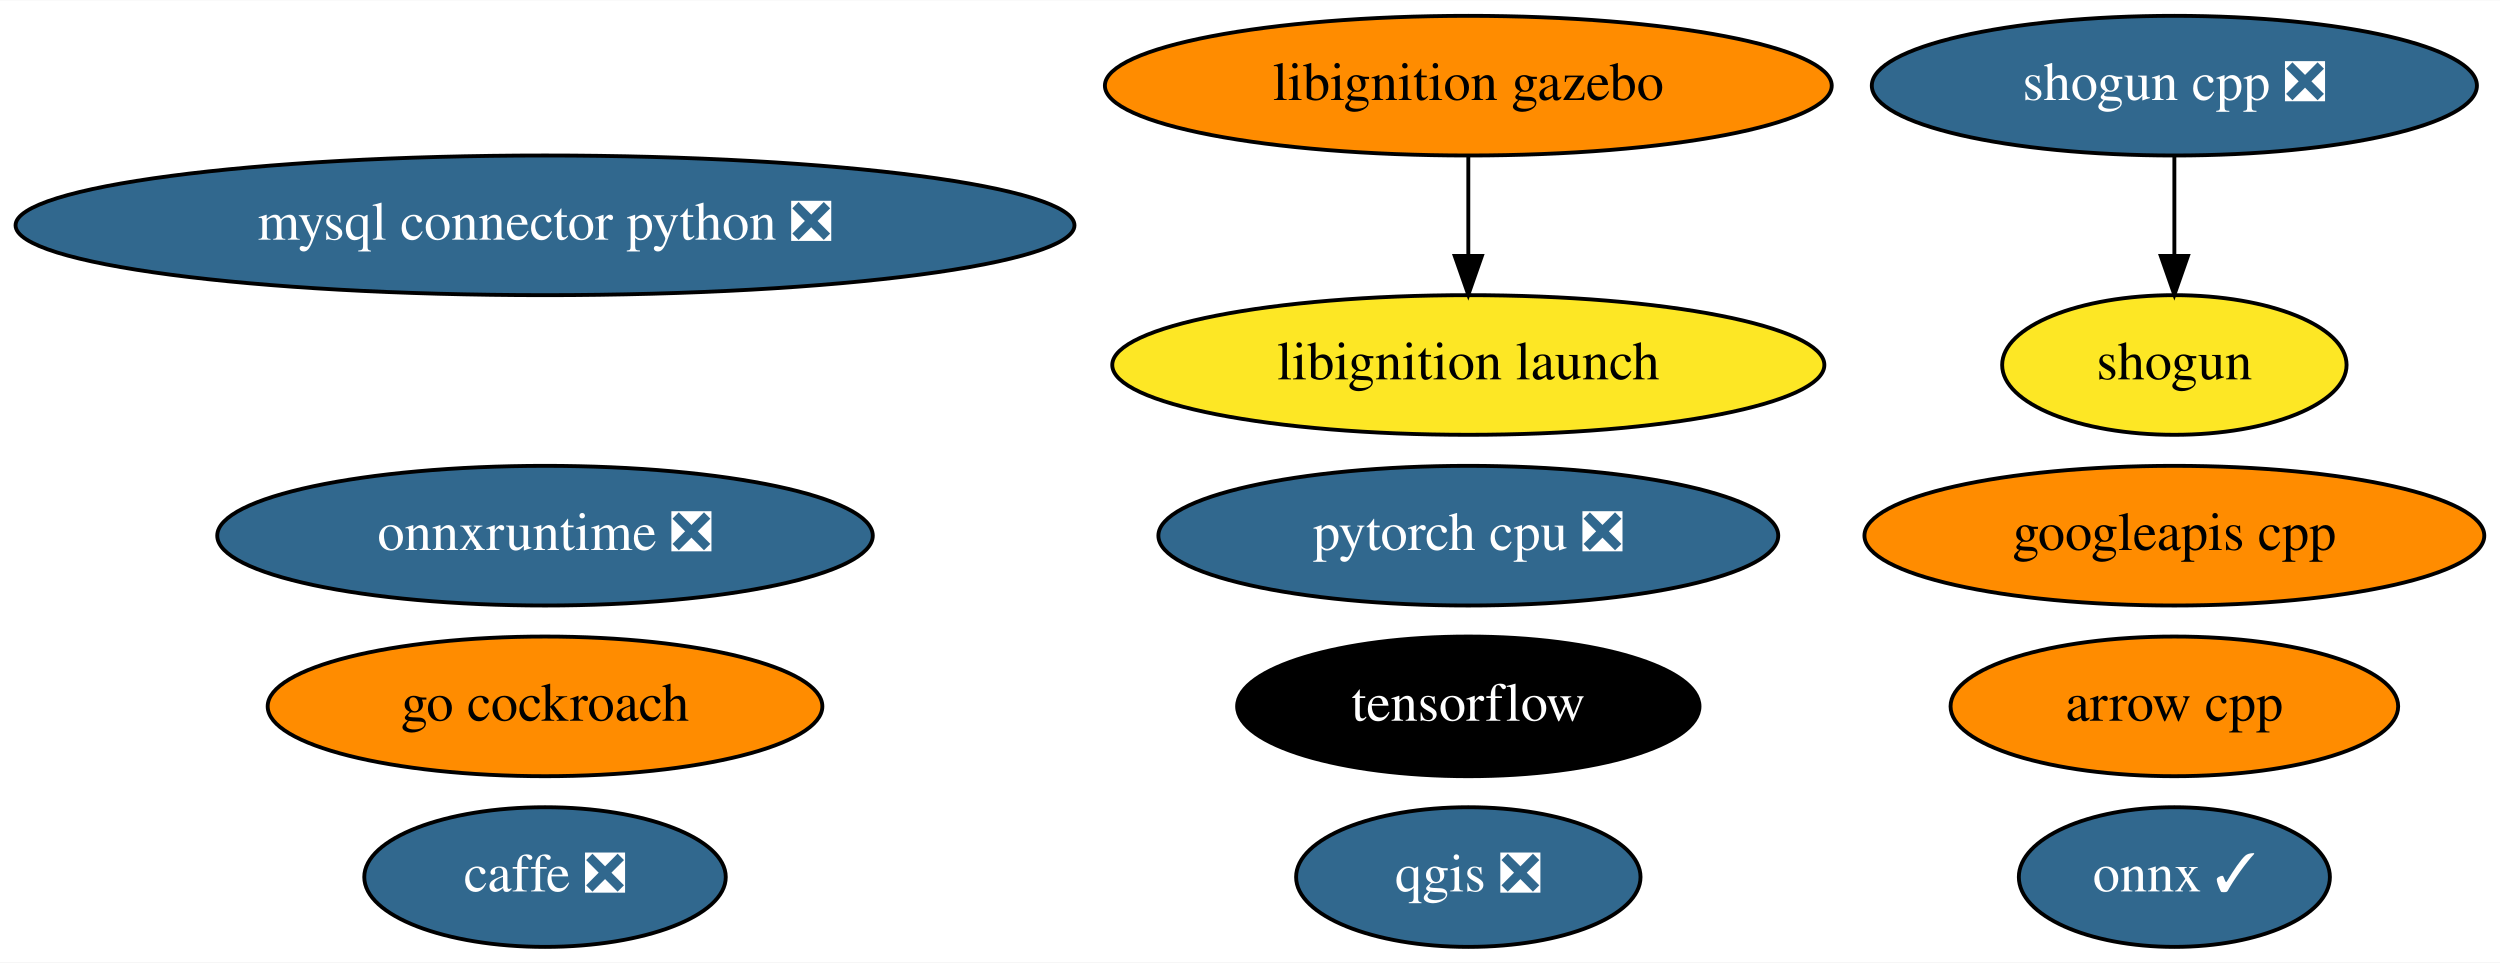
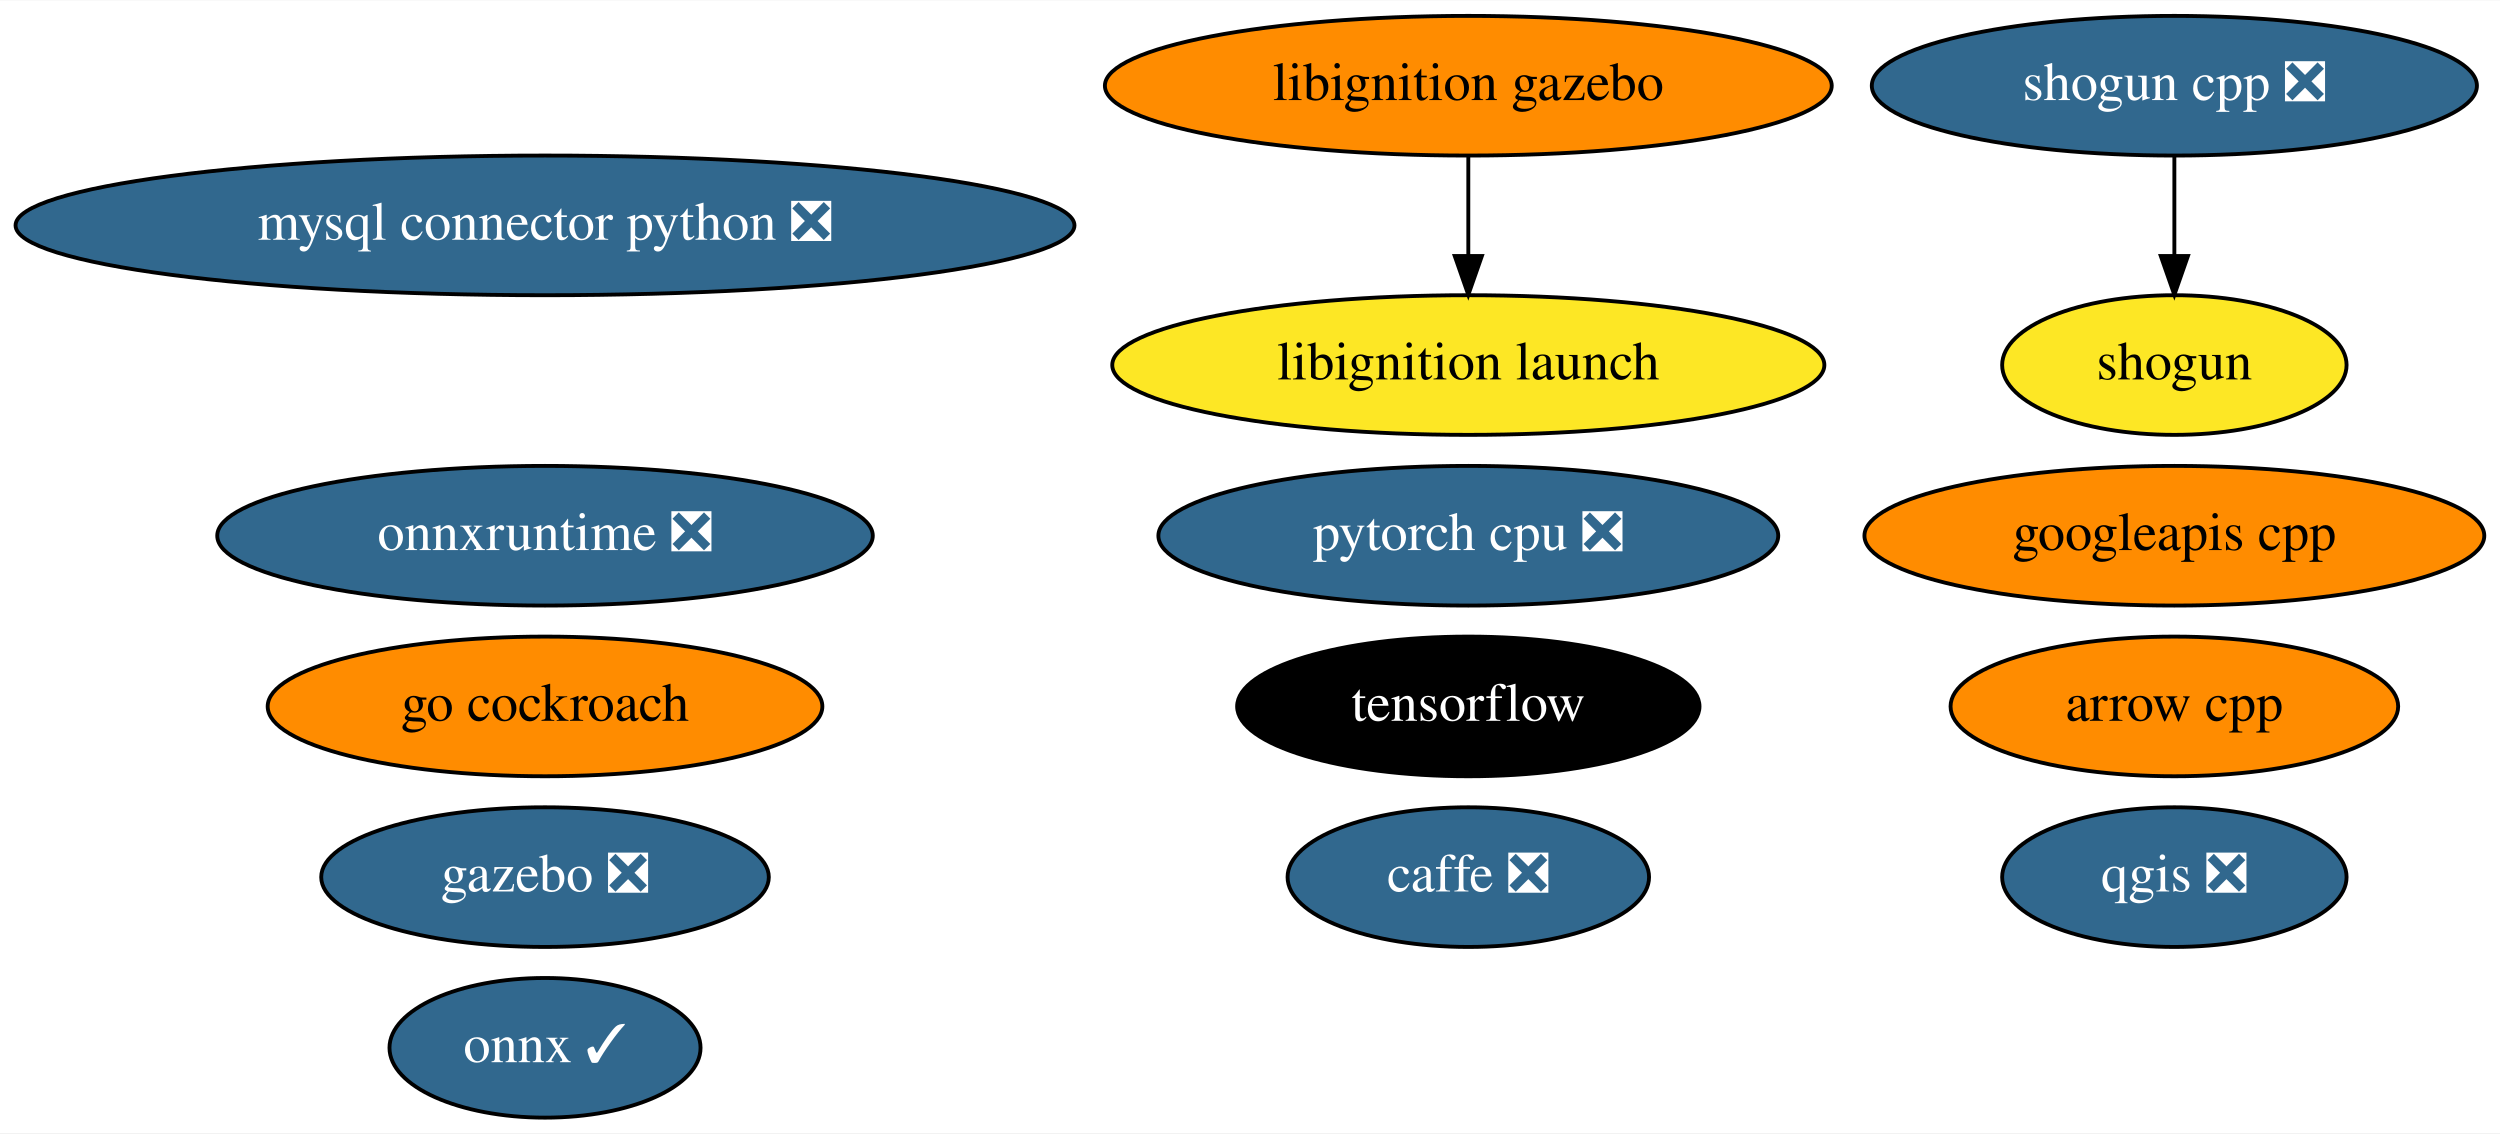
- <svg xmlns="http://www.w3.org/2000/svg" xmlns:xlink="http://www.w3.org/1999/xlink" width="644pt" height="248pt" viewBox="0.00 0.00 644.43 248.00">
-   <g id="graph0" class="graph" transform="scale(1 1) rotate(0) translate(4 244)">
-     <polygon fill="white" stroke="transparent" points="-4,4 -4,-244 640.43,-244 640.43,4 -4,4" />
+ <svg xmlns="http://www.w3.org/2000/svg" xmlns:xlink="http://www.w3.org/1999/xlink" width="644pt" height="292pt" viewBox="0.00 0.00 644.43 292.00">
+   <g id="graph0" class="graph" transform="scale(1 1) rotate(0) translate(4 288)">
+     <polygon fill="white" stroke="transparent" points="-4,4 -4,-288 640.43,-288 640.43,4 -4,4" />
    <g id="node1" class="node">
      <g id="a_node1">
        <a xlink:href="https://github.com/conda-forge/arrow-cpp-feedstock" xlink:title="arrow cpp">
-           <ellipse fill="#ff8c00" stroke="black" cx="556.49" cy="-62" rx="57.69" ry="18" />
-           <text text-anchor="middle" x="556.49" y="-58.3" font-family="Times,serif" font-size="14.00">arrow cpp</text>
+           <ellipse fill="#ff8c00" stroke="black" cx="556.49" cy="-106" rx="57.69" ry="18" />
+           <text text-anchor="middle" x="556.49" y="-102.3" font-family="Times,serif" font-size="14.00">arrow cpp</text>
        </a>
      </g>
    </g>
    <g id="node2" class="node">
      <g id="a_node2">
        <a xlink:href="https://github.com/conda-forge/caffe-feedstock/pull/79" xlink:title="caffe ❎">
-           <ellipse fill="#31688e" stroke="black" cx="136.49" cy="-18" rx="46.59" ry="18" />
-           <text text-anchor="middle" x="136.49" y="-14.3" font-family="Times,serif" font-size="14.00" fill="white">caffe ❎</text>
+           <ellipse fill="#31688e" stroke="black" cx="374.49" cy="-62" rx="46.59" ry="18" />
+           <text text-anchor="middle" x="374.49" y="-58.3" font-family="Times,serif" font-size="14.00" fill="white">caffe ❎</text>
        </a>
      </g>
    </g>
    <g id="node3" class="node">
      <g id="a_node3">
        <a xlink:href="https://github.com/conda-forge/mysql-connector-python-feedstock/pull/62" xlink:title="mysql connector python ❎">
-           <ellipse fill="#31688e" stroke="black" cx="136.49" cy="-186" rx="136.48" ry="18" />
-           <text text-anchor="middle" x="136.49" y="-182.3" font-family="Times,serif" font-size="14.00" fill="white">mysql connector python ❎</text>
+           <ellipse fill="#31688e" stroke="black" cx="136.49" cy="-230" rx="136.48" ry="18" />
+           <text text-anchor="middle" x="136.49" y="-226.3" font-family="Times,serif" font-size="14.00" fill="white">mysql connector python ❎</text>
        </a>
      </g>
    </g>
    <g id="node4" class="node">
      <g id="a_node4">
        <a xlink:href="https://github.com/conda-forge/onnx-feedstock/pull/75" xlink:title="onnx ✓">
-           <ellipse fill="#31688e" stroke="black" cx="556.49" cy="-18" rx="40.09" ry="18" />
-           <text text-anchor="middle" x="556.49" y="-14.3" font-family="Times,serif" font-size="14.00" fill="white">onnx ✓</text>
+           <ellipse fill="#31688e" stroke="black" cx="136.49" cy="-18" rx="40.09" ry="18" />
+           <text text-anchor="middle" x="136.49" y="-14.3" font-family="Times,serif" font-size="14.00" fill="white">onnx ✓</text>
        </a>
      </g>
    </g>
    <g id="node5" class="node">
      <g id="a_node5">
        <a xlink:href="https://github.com/conda-forge/qgis-feedstock/pull/236" xlink:title="qgis ❎">
-           <ellipse fill="#31688e" stroke="black" cx="374.49" cy="-18" rx="44.39" ry="18" />
-           <text text-anchor="middle" x="374.49" y="-14.3" font-family="Times,serif" font-size="14.00" fill="white">qgis ❎</text>
+           <ellipse fill="#31688e" stroke="black" cx="556.49" cy="-62" rx="44.39" ry="18" />
+           <text text-anchor="middle" x="556.49" y="-58.3" font-family="Times,serif" font-size="14.00" fill="white">qgis ❎</text>
        </a>
      </g>
    </g>
    <g id="node6" class="node">
      <g id="a_node6">
        <a xlink:href="https://github.com/conda-forge/shogun-feedstock" xlink:title="shogun">
-           <ellipse fill="#fde725" stroke="black" cx="556.49" cy="-150" rx="44.39" ry="18" />
-           <text text-anchor="middle" x="556.49" y="-146.3" font-family="Times,serif" font-size="14.00">shogun</text>
+           <ellipse fill="#fde725" stroke="black" cx="556.49" cy="-194" rx="44.39" ry="18" />
+           <text text-anchor="middle" x="556.49" y="-190.3" font-family="Times,serif" font-size="14.00">shogun</text>
        </a>
      </g>
    </g>
    <g id="node7" class="node">
      <g id="a_node7">
        <a xlink:href="https://github.com/conda-forge/shogun-cpp-feedstock/pull/51" xlink:title="shogun cpp ❎">
-           <ellipse fill="#31688e" stroke="black" cx="556.49" cy="-222" rx="77.99" ry="18" />
-           <text text-anchor="middle" x="556.49" y="-218.3" font-family="Times,serif" font-size="14.00" fill="white">shogun cpp ❎</text>
+           <ellipse fill="#31688e" stroke="black" cx="556.49" cy="-266" rx="77.99" ry="18" />
+           <text text-anchor="middle" x="556.49" y="-262.3" font-family="Times,serif" font-size="14.00" fill="white">shogun cpp ❎</text>
        </a>
      </g>
    </g>
    <g id="edge1" class="edge">
-       <path fill="none" stroke="black" d="M556.49,-203.7C556.49,-195.98 556.49,-186.71 556.49,-178.11" />
-       <polygon fill="black" stroke="black" points="559.99,-178.1 556.49,-168.1 552.99,-178.1 559.99,-178.1" />
+       <path fill="none" stroke="black" d="M556.49,-247.7C556.49,-239.98 556.49,-230.71 556.49,-222.11" />
+       <polygon fill="black" stroke="black" points="559.99,-222.1 556.49,-212.1 552.99,-222.1 559.99,-222.1" />
    </g>
    <g id="node8" class="node">
      <g id="a_node8">
        <a xlink:href="https://github.com/conda-forge/tensorflow-feedstock" xlink:title="tensorflow">
-           <ellipse fill="#000000" stroke="black" cx="374.49" cy="-62" rx="59.59" ry="18" />
-           <text text-anchor="middle" x="374.49" y="-58.3" font-family="Times,serif" font-size="14.00" fill="white">tensorflow</text>
+           <ellipse fill="#000000" stroke="black" cx="374.49" cy="-106" rx="59.59" ry="18" />
+           <text text-anchor="middle" x="374.49" y="-102.3" font-family="Times,serif" font-size="14.00" fill="white">tensorflow</text>
        </a>
      </g>
    </g>
    <g id="node9" class="node">
      <g id="a_node9">
        <a xlink:href="https://github.com/conda-forge/pytorch-cpu-feedstock/pull/97" xlink:title="pytorch cpu ❎">
-           <ellipse fill="#31688e" stroke="black" cx="374.49" cy="-106" rx="79.89" ry="18" />
-           <text text-anchor="middle" x="374.49" y="-102.3" font-family="Times,serif" font-size="14.00" fill="white">pytorch cpu ❎</text>
+           <ellipse fill="#31688e" stroke="black" cx="374.49" cy="-150" rx="79.89" ry="18" />
+           <text text-anchor="middle" x="374.49" y="-146.3" font-family="Times,serif" font-size="14.00" fill="white">pytorch cpu ❎</text>
        </a>
      </g>
    </g>
    <g id="node10" class="node">
      <g id="a_node10">
-         <a xlink:href="https://github.com/conda-forge/googleapis-cpp-feedstock" xlink:title="googleapis cpp">
-           <ellipse fill="#ff8c00" stroke="black" cx="556.49" cy="-106" rx="79.89" ry="18" />
-           <text text-anchor="middle" x="556.49" y="-102.3" font-family="Times,serif" font-size="14.00">googleapis cpp</text>
+         <a xlink:href="https://github.com/conda-forge/gazebo-feedstock/pull/129" xlink:title="gazebo ❎">
+           <ellipse fill="#31688e" stroke="black" cx="136.49" cy="-62" rx="57.69" ry="18" />
+           <text text-anchor="middle" x="136.49" y="-58.3" font-family="Times,serif" font-size="14.00" fill="white">gazebo ❎</text>
        </a>
      </g>
    </g>
    <g id="node11" class="node">
      <g id="a_node11">
-         <a xlink:href="https://github.com/conda-forge/go-cockroach-feedstock" xlink:title="go cockroach">
-           <ellipse fill="#ff8c00" stroke="black" cx="136.49" cy="-62" rx="71.49" ry="18" />
-           <text text-anchor="middle" x="136.49" y="-58.3" font-family="Times,serif" font-size="14.00">go cockroach</text>
+         <a xlink:href="https://github.com/conda-forge/googleapis-cpp-feedstock" xlink:title="googleapis cpp">
+           <ellipse fill="#ff8c00" stroke="black" cx="556.49" cy="-150" rx="79.89" ry="18" />
+           <text text-anchor="middle" x="556.49" y="-146.3" font-family="Times,serif" font-size="14.00">googleapis cpp</text>
        </a>
      </g>
    </g>
    <g id="node12" class="node">
      <g id="a_node12">
-         <a xlink:href="https://github.com/conda-forge/libignition-gazebo-feedstock" xlink:title="libignition gazebo">
-           <ellipse fill="#ff8c00" stroke="black" cx="374.49" cy="-222" rx="93.68" ry="18" />
-           <text text-anchor="middle" x="374.49" y="-218.3" font-family="Times,serif" font-size="14.00">libignition gazebo</text>
+         <a xlink:href="https://github.com/conda-forge/go-cockroach-feedstock" xlink:title="go cockroach">
+           <ellipse fill="#ff8c00" stroke="black" cx="136.49" cy="-106" rx="71.49" ry="18" />
+           <text text-anchor="middle" x="136.49" y="-102.3" font-family="Times,serif" font-size="14.00">go cockroach</text>
        </a>
      </g>
    </g>
    <g id="node13" class="node">
      <g id="a_node13">
+         <a xlink:href="https://github.com/conda-forge/libignition-gazebo-feedstock" xlink:title="libignition gazebo">
+           <ellipse fill="#ff8c00" stroke="black" cx="374.49" cy="-266" rx="93.68" ry="18" />
+           <text text-anchor="middle" x="374.49" y="-262.3" font-family="Times,serif" font-size="14.00">libignition gazebo</text>
+         </a>
+       </g>
+     </g>
+     <g id="node14" class="node">
+       <g id="a_node14">
        <a xlink:href="https://github.com/conda-forge/libignition-launch-feedstock" xlink:title="libignition launch">
-           <ellipse fill="#fde725" stroke="black" cx="374.49" cy="-150" rx="91.78" ry="18" />
-           <text text-anchor="middle" x="374.49" y="-146.3" font-family="Times,serif" font-size="14.00">libignition launch</text>
+           <ellipse fill="#fde725" stroke="black" cx="374.49" cy="-194" rx="91.78" ry="18" />
+           <text text-anchor="middle" x="374.49" y="-190.3" font-family="Times,serif" font-size="14.00">libignition launch</text>
        </a>
      </g>
    </g>
    <g id="edge2" class="edge">
-       <path fill="none" stroke="black" d="M374.49,-203.7C374.49,-195.98 374.49,-186.71 374.49,-178.11" />
-       <polygon fill="black" stroke="black" points="377.99,-178.1 374.49,-168.1 370.99,-178.1 377.99,-178.1" />
+       <path fill="none" stroke="black" d="M374.49,-247.7C374.49,-239.98 374.49,-230.71 374.49,-222.11" />
+       <polygon fill="black" stroke="black" points="377.99,-222.1 374.49,-212.1 370.99,-222.1 377.99,-222.1" />
    </g>
-     <g id="node14" class="node">
-       <g id="a_node14">
+     <g id="node15" class="node">
+       <g id="a_node15">
        <a xlink:href="https://github.com/conda-forge/onnxruntime-feedstock/pull/32" xlink:title="onnxruntime ❎">
-           <ellipse fill="#31688e" stroke="black" cx="136.49" cy="-106" rx="84.49" ry="18" />
-           <text text-anchor="middle" x="136.49" y="-102.3" font-family="Times,serif" font-size="14.00" fill="white">onnxruntime ❎</text>
+           <ellipse fill="#31688e" stroke="black" cx="136.49" cy="-150" rx="84.49" ry="18" />
+           <text text-anchor="middle" x="136.49" y="-146.3" font-family="Times,serif" font-size="14.00" fill="white">onnxruntime ❎</text>
        </a>
      </g>
    </g>
  </g>
</svg>
